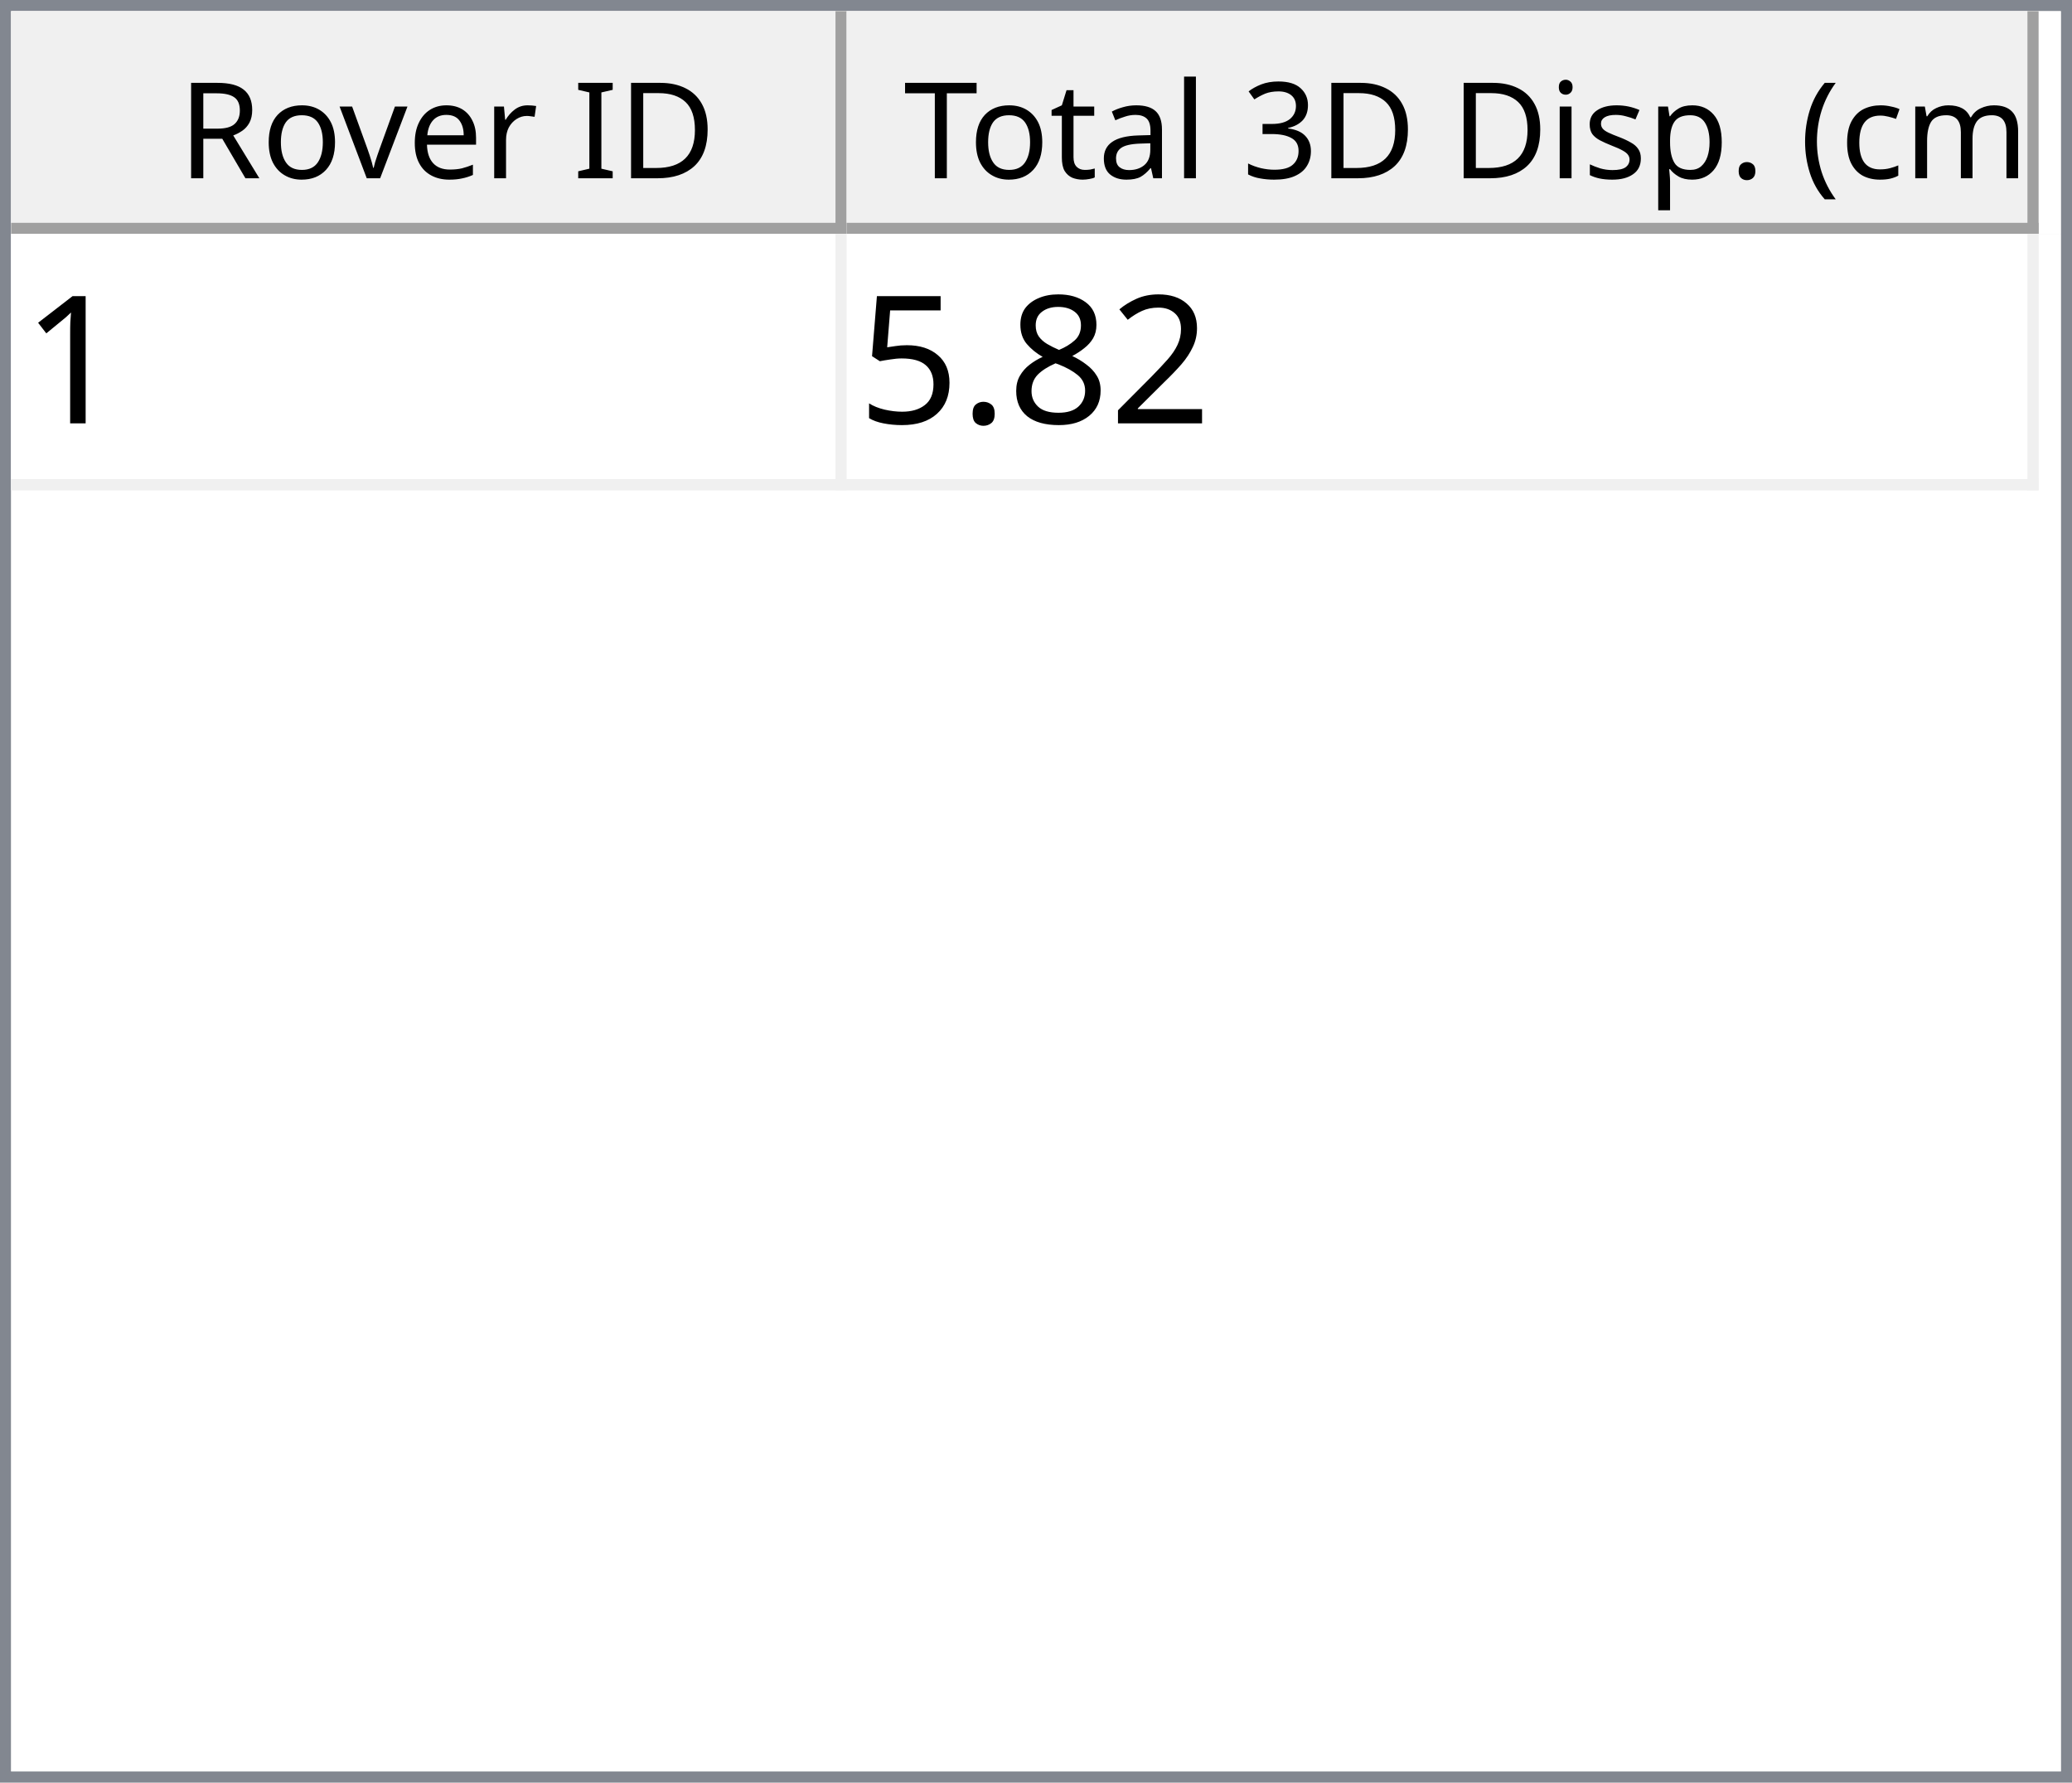
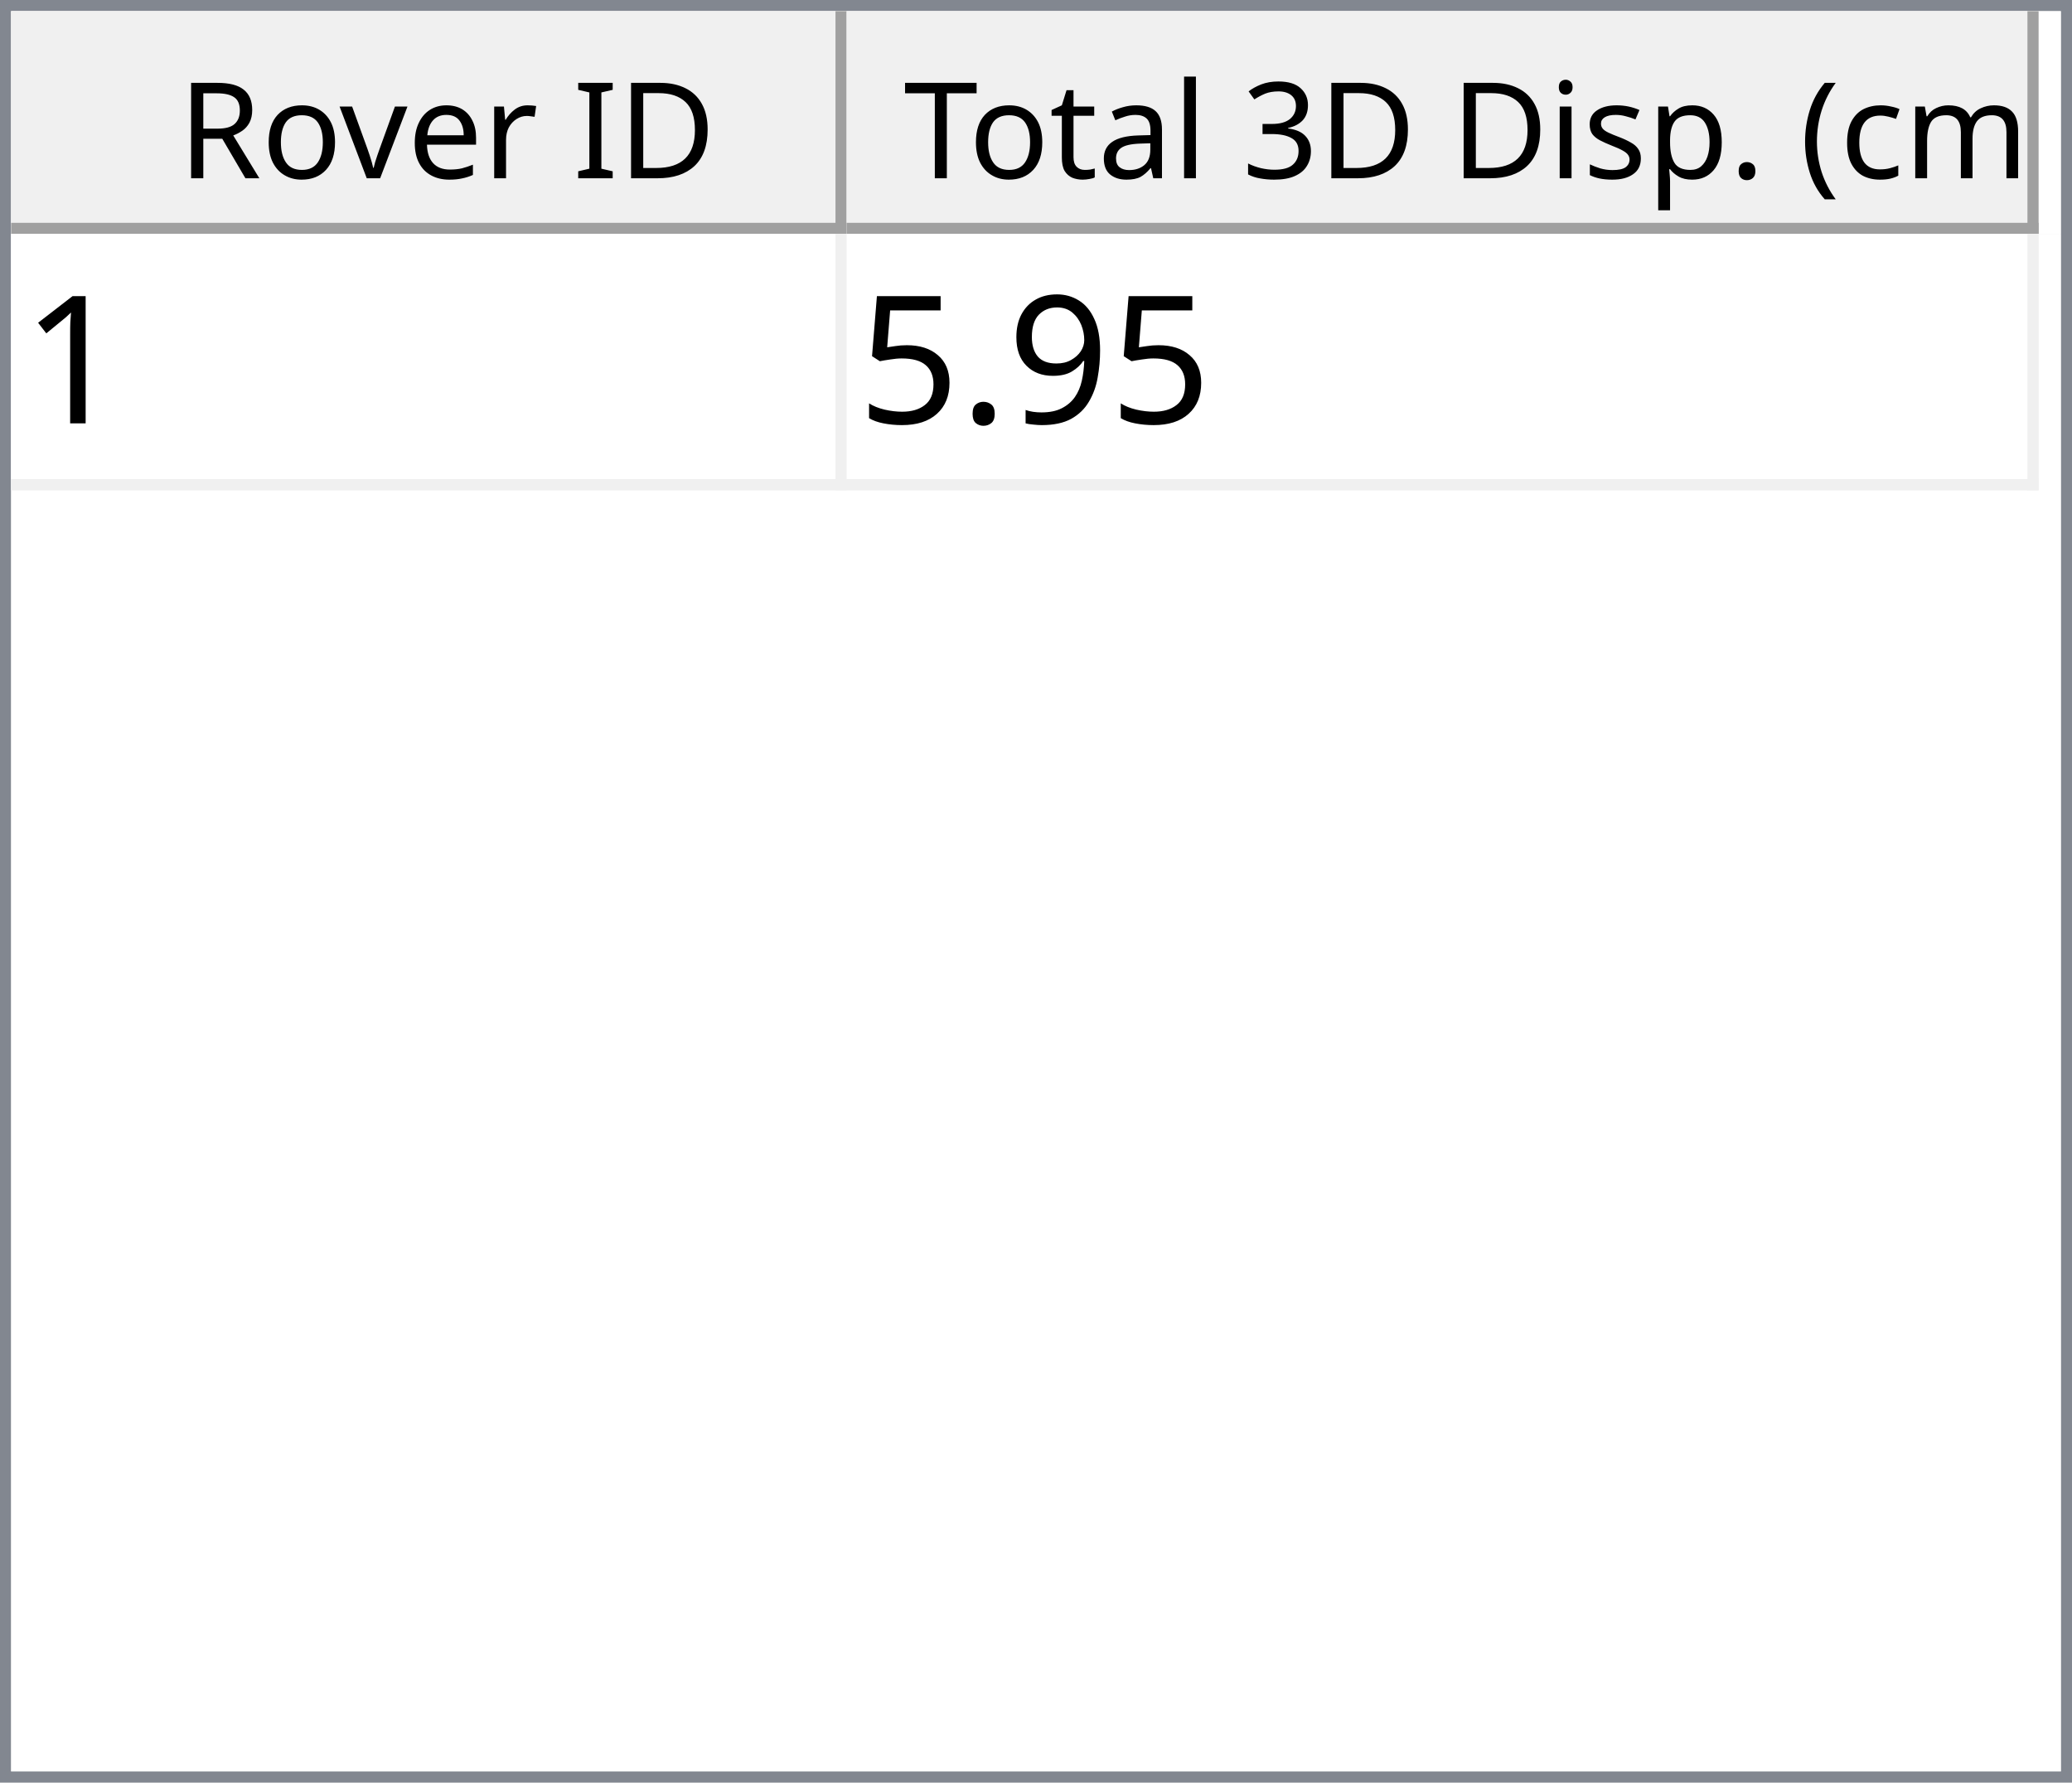
<svg xmlns="http://www.w3.org/2000/svg" style="fill-opacity:1; color-rendering:auto; color-interpolation:auto; text-rendering:auto; stroke:black; stroke-linecap:square; stroke-miterlimit:10; shape-rendering:auto; stroke-opacity:1; fill:black; stroke-dasharray:none; font-weight:normal; stroke-width:1; font-family:'Dialog'; font-style:normal; stroke-linejoin:miter; font-size:12px; stroke-dashoffset:0; image-rendering:auto;" width="186" height="160">
  <defs id="genericDefs" />
  <g>
    <defs id="defs1">
      <clipPath clipPathUnits="userSpaceOnUse" id="clipPath1">
        <path d="M0 0 L186 0 L186 160 L0 160 L0 0 Z" />
      </clipPath>
      <clipPath clipPathUnits="userSpaceOnUse" id="clipPath2">
        <path d="M0 0 L0 160 L186 160 L186 0 Z" />
      </clipPath>
      <clipPath clipPathUnits="userSpaceOnUse" id="clipPath3">
        <path d="M0 0 L0 20 L184 20 L184 0 Z" />
      </clipPath>
      <clipPath clipPathUnits="userSpaceOnUse" id="clipPath4">
        <path d="M0 0 L0 20 L75 20 L75 0 Z" />
      </clipPath>
      <clipPath clipPathUnits="userSpaceOnUse" id="clipPath5">
        <path d="M1 1 L1 19 L74 19 L74 1 Z" />
      </clipPath>
      <clipPath clipPathUnits="userSpaceOnUse" id="clipPath6">
        <path d="M0 0 L0 18 L73 18 L73 0 Z" />
      </clipPath>
      <clipPath clipPathUnits="userSpaceOnUse" id="clipPath7">
        <path d="M-0.5 -0.5 L-0.5 19.5 L74.5 19.5 L74.5 -0.5 Z" />
      </clipPath>
      <clipPath clipPathUnits="userSpaceOnUse" id="clipPath8">
        <path d="M0 0 L0 20 L107 20 L107 0 Z" />
      </clipPath>
      <clipPath clipPathUnits="userSpaceOnUse" id="clipPath9">
        <path d="M1 1 L1 19 L106 19 L106 1 Z" />
      </clipPath>
      <clipPath clipPathUnits="userSpaceOnUse" id="clipPath10">
        <path d="M0 0 L0 18 L105 18 L105 0 Z" />
      </clipPath>
      <clipPath clipPathUnits="userSpaceOnUse" id="clipPath11">
        <path d="M-0.5 -0.5 L-0.5 19.5 L106.5 19.5 L106.5 -0.5 Z" />
      </clipPath>
      <clipPath clipPathUnits="userSpaceOnUse" id="clipPath12">
        <path d="M0 0 L0 138 L184 138 L184 0 Z" />
      </clipPath>
      <clipPath clipPathUnits="userSpaceOnUse" id="clipPath13">
        <path d="M0 0 L0 23 L182 23 L182 0 Z" />
      </clipPath>
      <clipPath clipPathUnits="userSpaceOnUse" id="clipPath14">
        <path d="M-0.5 -0.5 L-0.5 22.5 L181.5 22.5 L181.5 -0.5 Z" />
      </clipPath>
      <clipPath clipPathUnits="userSpaceOnUse" id="clipPath15">
        <path d="M0 0 L0 22 L74 22 L74 0 Z" />
      </clipPath>
      <clipPath clipPathUnits="userSpaceOnUse" id="clipPath16">
        <path d="M0 0 L0 22 L106 22 L106 0 Z" />
      </clipPath>
      <font horiz-adv-x="64.551" id="font1">
        <font-face ascent="107.91" descent="25.098" units-per-em="100" style="font-style:normal; font-family:Segoe UI; font-weight:normal;" />
        <missing-glyph horiz-adv-x="64.551" d="M8.109 0 L8.109 68.266 L56.453 68.266 L56.453 0 L8.109 0 ZM15.328 7.234 L49.219 7.234 L49.219 61.031 L15.328 61.031 L15.328 7.234 Z" />
        <glyph unicode="D" horiz-adv-x="70.117" d="M9.188 0 L9.188 70.016 L28.516 70.016 Q65.531 70.016 65.531 35.891 Q65.531 19.672 55.25 9.836 Q44.969 0 27.734 0 L9.188 0 ZM17.391 62.594 L17.391 7.422 L27.828 7.422 Q41.609 7.422 49.273 14.797 Q56.938 22.172 56.938 35.688 Q56.938 62.594 28.328 62.594 L17.391 62.594 Z" />
        <glyph unicode="I" horiz-adv-x="26.611" d="M17.391 0 L9.188 0 L9.188 70.016 L17.391 70.016 L17.391 0 Z" />
        <glyph unicode=" " horiz-adv-x="27.393" d="" />
        <glyph unicode="r" horiz-adv-x="34.766" d="M34.188 41.891 Q32.078 43.5 28.125 43.5 Q23 43.5 19.555 38.672 Q16.109 33.844 16.109 25.484 L16.109 0 L8.109 0 L8.109 50 L16.109 50 L16.109 39.703 L16.312 39.703 Q18.016 44.969 21.531 47.922 Q25.047 50.875 29.391 50.875 Q32.516 50.875 34.188 50.203 L34.188 41.891 Z" />
        <glyph unicode="e" horiz-adv-x="52.295" d="M48.297 23 L12.984 23 Q13.188 14.656 17.484 10.109 Q21.781 5.562 29.297 5.562 Q37.75 5.562 44.828 11.141 L44.828 3.609 Q38.234 -1.172 27.391 -1.172 Q16.797 -1.172 10.742 5.641 Q4.688 12.453 4.688 24.812 Q4.688 36.469 11.305 43.82 Q17.922 51.172 27.734 51.172 Q37.547 51.172 42.922 44.828 Q48.297 38.484 48.297 27.203 L48.297 23 ZM40.094 29.781 Q40.047 36.719 36.75 40.578 Q33.453 44.438 27.594 44.438 Q21.922 44.438 17.969 40.383 Q14.016 36.328 13.094 29.781 L40.094 29.781 Z" />
        <glyph unicode="v" horiz-adv-x="47.9" d="M47.406 50 L27.484 0 L19.625 0 L0.688 50 L9.469 50 L22.172 13.672 Q23.578 9.672 23.922 6.688 L24.125 6.688 Q24.609 10.453 25.688 13.484 L38.969 50 L47.406 50 Z" />
        <glyph unicode="o" horiz-adv-x="58.594" d="M29 -1.172 Q17.922 -1.172 11.305 5.836 Q4.688 12.844 4.688 24.422 Q4.688 37.016 11.57 44.094 Q18.453 51.172 30.172 51.172 Q41.359 51.172 47.633 44.289 Q53.906 37.406 53.906 25.203 Q53.906 13.234 47.141 6.031 Q40.375 -1.172 29 -1.172 ZM29.594 44.438 Q21.875 44.438 17.383 39.188 Q12.891 33.938 12.891 24.703 Q12.891 15.828 17.43 10.695 Q21.969 5.562 29.594 5.562 Q37.359 5.562 41.531 10.594 Q45.703 15.625 45.703 24.906 Q45.703 34.281 41.531 39.359 Q37.359 44.438 29.594 44.438 Z" />
        <glyph unicode="R" horiz-adv-x="59.814" d="M59.375 0 L49.609 0 L37.891 19.625 Q36.281 22.359 34.766 24.289 Q33.25 26.219 31.664 27.438 Q30.078 28.656 28.25 29.219 Q26.422 29.781 24.125 29.781 L17.391 29.781 L17.391 0 L9.188 0 L9.188 70.016 L30.078 70.016 Q34.672 70.016 38.555 68.867 Q42.438 67.719 45.289 65.375 Q48.141 63.031 49.758 59.547 Q51.375 56.062 51.375 51.375 Q51.375 47.703 50.273 44.656 Q49.172 41.609 47.148 39.211 Q45.125 36.812 42.266 35.133 Q39.406 33.453 35.844 32.516 L35.844 32.328 Q37.594 31.547 38.891 30.547 Q40.188 29.547 41.359 28.18 Q42.531 26.812 43.68 25.078 Q44.828 23.344 46.234 21.047 L59.375 0 ZM17.391 62.594 L17.391 37.203 L28.516 37.203 Q31.594 37.203 34.203 38.133 Q36.812 39.062 38.719 40.797 Q40.625 42.531 41.703 45.047 Q42.781 47.562 42.781 50.688 Q42.781 56.297 39.141 59.445 Q35.5 62.594 28.609 62.594 L17.391 62.594 Z" />
        <glyph unicode=")" horiz-adv-x="30.176" d="M8.297 -15.922 L1.172 -15.922 Q16.406 2.344 16.406 26.812 Q16.406 51.469 1.078 70.016 L8.297 70.016 Q23.531 52.156 23.531 26.703 Q23.531 1.375 8.297 -15.922 Z" />
        <glyph unicode="m" horiz-adv-x="86.133" d="M79.109 0 L71.094 0 L71.094 28.719 Q71.094 37.016 68.531 40.727 Q65.969 44.438 59.906 44.438 Q54.781 44.438 51.195 39.75 Q47.609 35.062 47.609 28.516 L47.609 0 L39.594 0 L39.594 29.688 Q39.594 44.438 28.219 44.438 Q22.953 44.438 19.531 40.016 Q16.109 35.594 16.109 28.516 L16.109 0 L8.109 0 L8.109 50 L16.109 50 L16.109 42.094 L16.312 42.094 Q21.625 51.172 31.844 51.172 Q36.969 51.172 40.773 48.312 Q44.578 45.453 46 40.828 Q51.562 51.172 62.594 51.172 Q79.109 51.172 79.109 30.812 L79.109 0 Z" />
        <glyph unicode="c" horiz-adv-x="46.191" d="M42.188 2.297 Q36.422 -1.172 28.516 -1.172 Q17.828 -1.172 11.258 5.789 Q4.688 12.75 4.688 23.828 Q4.688 36.188 11.766 43.68 Q18.844 51.172 30.672 51.172 Q37.25 51.172 42.281 48.734 L42.281 40.531 Q36.719 44.438 30.375 44.438 Q22.703 44.438 17.797 38.945 Q12.891 33.453 12.891 24.516 Q12.891 15.719 17.508 10.641 Q22.125 5.562 29.891 5.562 Q36.422 5.562 42.188 9.906 L42.188 2.297 Z" />
        <glyph unicode="(" horiz-adv-x="30.176" d="M29.109 -15.922 L21.969 -15.922 Q6.844 1.375 6.844 26.703 Q6.844 52.156 21.969 70.016 L29.203 70.016 Q13.875 51.469 13.875 26.812 Q13.875 2.344 29.109 -15.922 Z" />
        <glyph unicode="." horiz-adv-x="21.68" d="M10.891 -1.078 Q8.641 -1.078 7.055 0.539 Q5.469 2.156 5.469 4.391 Q5.469 6.641 7.055 8.273 Q8.641 9.906 10.891 9.906 Q13.188 9.906 14.797 8.273 Q16.406 6.641 16.406 4.391 Q16.406 2.156 14.797 0.539 Q13.188 -1.078 10.891 -1.078 Z" />
        <glyph unicode="p" horiz-adv-x="58.789" d="M16.312 7.234 L16.109 7.234 L16.109 -23 L8.109 -23 L8.109 50 L16.109 50 L16.109 41.219 L16.312 41.219 Q22.219 51.172 33.594 51.172 Q43.266 51.172 48.688 44.461 Q54.109 37.75 54.109 26.469 Q54.109 13.922 48 6.375 Q41.891 -1.172 31.297 -1.172 Q21.578 -1.172 16.312 7.234 ZM16.109 27.391 L16.109 20.406 Q16.109 14.203 20.141 9.883 Q24.172 5.562 30.375 5.562 Q37.641 5.562 41.773 11.133 Q45.906 16.703 45.906 26.609 Q45.906 34.969 42.047 39.703 Q38.188 44.438 31.594 44.438 Q24.609 44.438 20.359 39.578 Q16.109 34.719 16.109 27.391 Z" />
        <glyph unicode="s" horiz-adv-x="42.432" d="M5.078 1.812 L5.078 10.406 Q11.625 5.562 19.484 5.562 Q30.031 5.562 30.031 12.594 Q30.031 14.594 29.125 15.992 Q28.219 17.391 26.68 18.461 Q25.141 19.531 23.07 20.383 Q21 21.234 18.609 22.172 Q15.281 23.484 12.766 24.828 Q10.25 26.172 8.57 27.859 Q6.891 29.547 6.031 31.695 Q5.172 33.844 5.172 36.719 Q5.172 40.234 6.789 42.945 Q8.406 45.656 11.086 47.484 Q13.766 49.312 17.211 50.242 Q20.656 51.172 24.312 51.172 Q30.812 51.172 35.938 48.922 L35.938 40.828 Q30.422 44.438 23.25 44.438 Q21 44.438 19.195 43.922 Q17.391 43.406 16.094 42.477 Q14.797 41.547 14.086 40.258 Q13.375 38.969 13.375 37.406 Q13.375 35.453 14.086 34.133 Q14.797 32.812 16.164 31.789 Q17.531 30.766 19.484 29.938 Q21.438 29.109 23.922 28.125 Q27.25 26.859 29.883 25.516 Q32.516 24.172 34.375 22.484 Q36.234 20.797 37.234 18.602 Q38.234 16.406 38.234 13.375 Q38.234 9.672 36.602 6.938 Q34.969 4.203 32.234 2.398 Q29.5 0.594 25.93 -0.289 Q22.359 -1.172 18.453 -1.172 Q10.75 -1.172 5.078 1.812 Z" />
        <glyph unicode="i" horiz-adv-x="24.219" d="M12.203 62.703 Q10.062 62.703 8.547 64.164 Q7.031 65.625 7.031 67.875 Q7.031 70.125 8.547 71.609 Q10.062 73.094 12.203 73.094 Q14.406 73.094 15.945 71.609 Q17.484 70.125 17.484 67.875 Q17.484 65.719 15.945 64.211 Q14.406 62.703 12.203 62.703 ZM16.109 0 L8.109 0 L8.109 50 L16.109 50 L16.109 0 Z" />
        <glyph unicode="3" horiz-adv-x="53.906" d="M46.531 19.828 Q46.531 15.094 44.75 11.211 Q42.969 7.328 39.719 4.57 Q36.469 1.812 31.93 0.297 Q27.391 -1.219 21.922 -1.219 Q11.922 -1.219 6 2.594 L6 11.188 Q13.094 5.609 22.219 5.609 Q25.875 5.609 28.828 6.539 Q31.781 7.469 33.906 9.227 Q36.031 10.984 37.18 13.477 Q38.328 15.969 38.328 19.094 Q38.328 32.812 18.797 32.812 L12.984 32.812 L12.984 39.594 L18.5 39.594 Q35.797 39.594 35.797 52.484 Q35.797 64.406 22.609 64.406 Q15.188 64.406 8.688 59.422 L8.688 67.188 Q15.375 71.188 24.609 71.188 Q29 71.188 32.57 69.969 Q36.141 68.75 38.68 66.555 Q41.219 64.359 42.609 61.281 Q44 58.203 44 54.5 Q44 40.672 30.031 36.719 L30.031 36.531 Q33.594 36.141 36.625 34.797 Q39.656 33.453 41.852 31.305 Q44.047 29.156 45.289 26.25 Q46.531 23.344 46.531 19.828 Z" />
        <glyph unicode="l" horiz-adv-x="24.219" d="M16.109 0 L8.109 0 L8.109 74.031 L16.109 74.031 L16.109 0 Z" />
        <glyph unicode="a" horiz-adv-x="50.879" d="M43.891 0 L35.891 0 L35.891 7.812 L35.688 7.812 Q30.469 -1.172 20.312 -1.172 Q12.844 -1.172 8.617 2.781 Q4.391 6.734 4.391 13.281 Q4.391 27.297 20.906 29.594 L35.891 31.688 Q35.891 44.438 25.594 44.438 Q16.547 44.438 9.281 38.281 L9.281 46.484 Q16.656 51.172 26.266 51.172 Q43.891 51.172 43.891 32.516 L43.891 0 ZM35.891 25.297 L23.828 23.641 Q18.266 22.859 15.43 20.875 Q12.594 18.891 12.594 13.875 Q12.594 10.203 15.211 7.883 Q17.828 5.562 22.172 5.562 Q28.125 5.562 32.008 9.742 Q35.891 13.922 35.891 20.312 L35.891 25.297 Z" />
        <glyph unicode="t" horiz-adv-x="33.887" d="M31.297 0.484 Q28.469 -1.078 23.828 -1.078 Q10.688 -1.078 10.688 13.578 L10.688 43.172 L2.094 43.172 L2.094 50 L10.688 50 L10.688 62.203 L18.703 64.797 L18.703 50 L31.297 50 L31.297 43.172 L18.703 43.172 L18.703 14.984 Q18.703 9.969 20.414 7.82 Q22.125 5.672 26.078 5.672 Q29.109 5.672 31.297 7.328 L31.297 0.484 Z" />
        <glyph unicode="T" horiz-adv-x="52.393" d="M50.594 62.594 L30.375 62.594 L30.375 0 L22.172 0 L22.172 62.594 L2 62.594 L2 70.016 L50.594 70.016 L50.594 62.594 Z" />
      </font>
      <font horiz-adv-x="75.0" id="font2">
        <font-face ascent="100.537" descent="21.973" units-per-em="100" style="font-style:normal; font-family:sans-serif; font-weight:normal;" />
        <missing-glyph horiz-adv-x="75.0" d="M12.5 0 L12.5 62.5 L62.5 62.5 L62.5 0 L12.5 0 ZM14.062 1.562 L60.938 1.562 L60.938 60.938 L14.062 60.938 L14.062 1.562 Z" />
        <glyph unicode="1" horiz-adv-x="55.615" d="M37.25 0 L28.469 0 L28.469 56 Q25.297 52.984 20.141 49.953 Q14.984 46.922 10.891 45.406 L10.891 53.906 Q18.266 57.375 23.781 62.305 Q29.297 67.234 31.594 71.875 L37.25 71.875 L37.25 0 Z" />
-         <glyph unicode="2" horiz-adv-x="55.615" d="M50.344 8.453 L50.344 0 L3.031 0 Q2.938 3.172 4.047 6.109 Q5.859 10.938 9.836 15.625 Q13.812 20.312 21.344 26.469 Q33.016 36.031 37.117 41.625 Q41.219 47.219 41.219 52.203 Q41.219 57.422 37.477 61.008 Q33.734 64.594 27.734 64.594 Q21.391 64.594 17.578 60.789 Q13.766 56.984 13.719 50.25 L4.688 51.172 Q5.609 61.281 11.664 66.578 Q17.719 71.875 27.938 71.875 Q38.234 71.875 44.242 66.164 Q50.25 60.453 50.25 52 Q50.25 47.703 48.492 43.555 Q46.734 39.406 42.656 34.812 Q38.578 30.219 29.109 22.219 Q21.188 15.578 18.945 13.211 Q16.703 10.844 15.234 8.453 L50.344 8.453 Z" />
-         <glyph unicode="8" horiz-adv-x="55.615" d="M17.672 38.812 Q12.203 40.828 9.57 44.539 Q6.938 48.25 6.938 53.422 Q6.938 61.234 12.555 66.555 Q18.172 71.875 27.484 71.875 Q36.859 71.875 42.578 66.43 Q48.297 60.984 48.297 53.172 Q48.297 48.188 45.68 44.508 Q43.062 40.828 37.75 38.812 Q44.344 36.672 47.781 31.883 Q51.219 27.094 51.219 20.453 Q51.219 11.281 44.727 5.031 Q38.234 -1.219 27.641 -1.219 Q17.047 -1.219 10.547 5.055 Q4.047 11.328 4.047 20.703 Q4.047 27.688 7.594 32.398 Q11.141 37.109 17.672 38.812 ZM15.922 53.719 Q15.922 48.641 19.195 45.414 Q22.469 42.188 27.688 42.188 Q32.766 42.188 36.016 45.383 Q39.266 48.578 39.266 53.219 Q39.266 58.062 35.914 61.359 Q32.562 64.656 27.594 64.656 Q22.562 64.656 19.242 61.43 Q15.922 58.203 15.922 53.719 ZM13.094 20.656 Q13.094 16.891 14.875 13.375 Q16.656 9.859 20.172 7.93 Q23.688 6 27.734 6 Q34.031 6 38.133 10.055 Q42.234 14.109 42.234 20.359 Q42.234 26.703 38.016 30.859 Q33.797 35.016 27.438 35.016 Q21.234 35.016 17.164 30.914 Q13.094 26.812 13.094 20.656 Z" />
+         <glyph unicode="9" horiz-adv-x="55.615" d="M5.469 16.547 L13.922 17.328 Q14.984 11.375 18.016 8.688 Q21.047 6 25.781 6 Q29.828 6 32.883 7.859 Q35.938 9.719 37.891 12.82 Q39.844 15.922 41.164 21.195 Q42.484 26.469 42.484 31.938 Q42.484 32.516 42.438 33.688 Q39.797 29.5 35.234 26.883 Q30.672 24.266 25.344 24.266 Q16.453 24.266 10.305 30.711 Q4.156 37.156 4.156 47.703 Q4.156 58.594 10.578 65.234 Q17 71.875 26.656 71.875 Q33.641 71.875 39.43 68.117 Q45.219 64.359 48.219 57.398 Q51.219 50.438 51.219 37.25 Q51.219 23.531 48.242 15.406 Q45.266 7.281 39.383 3.031 Q33.5 -1.219 25.594 -1.219 Q17.188 -1.219 11.867 3.445 Q6.547 8.109 5.469 16.547 ZM41.453 48.141 Q41.453 55.719 37.43 60.156 Q33.406 64.594 27.734 64.594 Q21.875 64.594 17.531 59.812 Q13.188 55.031 13.188 47.406 Q13.188 40.578 17.312 36.305 Q21.438 32.031 27.484 32.031 Q33.594 32.031 37.523 36.305 Q41.453 40.578 41.453 48.141 Z" />
        <glyph unicode="." horiz-adv-x="27.783" d="M9.078 0 L9.078 10.016 L19.094 10.016 L19.094 0 L9.078 0 Z" />
        <glyph unicode="5" horiz-adv-x="55.615" d="M4.156 18.75 L13.375 19.531 Q14.406 12.797 18.141 9.398 Q21.875 6 27.156 6 Q33.5 6 37.891 10.789 Q42.281 15.578 42.281 23.484 Q42.281 31 38.062 35.352 Q33.844 39.703 27 39.703 Q22.75 39.703 19.336 37.773 Q15.922 35.844 13.969 32.766 L5.719 33.844 L12.641 70.609 L48.25 70.609 L48.25 62.203 L19.672 62.203 L15.828 42.969 Q22.266 47.469 29.344 47.469 Q38.719 47.469 45.164 40.969 Q51.609 34.469 51.609 24.266 Q51.609 14.547 45.953 7.469 Q39.062 -1.219 27.156 -1.219 Q17.391 -1.219 11.211 4.25 Q5.031 9.719 4.156 18.75 Z" />
      </font>
    </defs>
    <g style="fill:white; stroke:white;">
      <rect x="0" y="0" width="186" style="clip-path:url(#clipPath1); stroke:none;" height="160" />
    </g>
    <g style="fill:white; text-rendering:optimizeSpeed; color-rendering:optimizeSpeed; image-rendering:optimizeSpeed; shape-rendering:crispEdges; stroke:white; color-interpolation:sRGB;">
      <rect x="0" width="186" height="160" y="0" style="stroke:none;" />
      <path style="stroke:none;" d="M0 160 L186 160 L186 0 L0 0 Z" />
    </g>
    <g style="fill:rgb(240,240,240); font-family:'Segoe UI'; stroke:rgb(240,240,240);">
      <rect x="0" y="0" width="186" style="clip-path:url(#clipPath2); stroke:none;" height="160" />
    </g>
    <g style="fill:rgb(130,135,144); font-family:'Segoe UI'; stroke:rgb(130,135,144);">
      <path d="M0 0 L186 0 L186 160 L0 160 L0 0 ZM1 1 L185 1 L185 159 L1 159 L1 1 Z" style="fill-rule:evenodd; clip-path:url(#clipPath2); stroke:none;" />
    </g>
    <g style="fill:white; font-family:'Segoe UI'; stroke:white;" transform="translate(1,1)">
      <rect x="0" y="0" width="184" style="clip-path:url(#clipPath3); stroke:none;" height="20" />
    </g>
    <g style="fill:rgb(240,240,240); font-family:'Segoe UI'; stroke:rgb(240,240,240);" transform="translate(1,1)">
      <rect x="0" y="0" width="75" style="clip-path:url(#clipPath4); stroke:none;" height="20" />
    </g>
    <g style="font-family:'Segoe UI';" transform="translate(2,2)">
      <text x="14" xml:space="preserve" y="14" style="clip-path:url(#clipPath6); stroke:none;">Rover ID</text>
    </g>
    <g style="fill:rgb(160,160,160); font-family:'Segoe UI'; stroke:rgb(160,160,160); stroke-linejoin:bevel;" transform="translate(1.5,1.5)">
      <line x1="74" x2="74" y1="0" style="fill:none; clip-path:url(#clipPath7);" y2="19" />
    </g>
    <g style="fill:rgb(160,160,160); font-family:'Segoe UI'; stroke:rgb(160,160,160); stroke-linejoin:bevel;" transform="matrix(1,0,0,1,1,1) translate(0.5,0.5)">
      <line x1="0" x2="74" y1="19" style="fill:none; clip-path:url(#clipPath7);" y2="19" />
    </g>
    <g style="fill:rgb(240,240,240); font-family:'Segoe UI'; stroke:rgb(240,240,240);" transform="translate(76,1)">
      <rect x="0" y="0" width="107" style="clip-path:url(#clipPath8); stroke:none;" height="20" />
    </g>
    <g style="font-family:'Segoe UI';" transform="translate(77,2)">
      <text x="1" xml:space="preserve" y="14" style="clip-path:url(#clipPath10); stroke:none;"> Total 3D Disp. (cm)</text>
    </g>
    <g style="fill:rgb(160,160,160); font-family:'Segoe UI'; stroke:rgb(160,160,160); stroke-linejoin:bevel;" transform="translate(76.5,1.5)">
      <line x1="106" x2="106" y1="0" style="fill:none; clip-path:url(#clipPath11);" y2="19" />
    </g>
    <g style="fill:rgb(160,160,160); font-family:'Segoe UI'; stroke:rgb(160,160,160); stroke-linejoin:bevel;" transform="matrix(1,0,0,1,76,1) translate(0.5,0.5)">
      <line x1="0" x2="106" y1="19" style="fill:none; clip-path:url(#clipPath11);" y2="19" />
    </g>
    <g style="fill:white; font-family:'Segoe UI'; stroke:white;" transform="translate(1,21)">
      <rect x="0" y="0" width="184" style="clip-path:url(#clipPath12); stroke:none;" height="138" />
    </g>
    <g style="fill:rgb(240,240,240); font-size:16px; font-family:sans-serif; stroke:rgb(240,240,240);" transform="translate(1,21)">
      <rect x="0" y="0" width="182" style="clip-path:url(#clipPath13); stroke:none;" height="23" />
      <line transform="translate(0.5,0.5)" x1="0" x2="181" y1="22" style="clip-path:url(#clipPath14); fill:none; stroke-linejoin:bevel;" y2="22" />
    </g>
    <g transform="matrix(1,0,0,1,1,21) translate(0.5,0.5)" style="fill:rgb(240,240,240); font-size:16px; font-family:sans-serif; stroke:rgb(240,240,240); stroke-linejoin:bevel;">
      <line x1="74" x2="74" y1="0" style="fill:none; clip-path:url(#clipPath14);" y2="22" />
    </g>
    <g transform="matrix(1,0,0,1,1,21) translate(0.5,0.5)" style="fill:rgb(240,240,240); font-size:16px; font-family:sans-serif; stroke:rgb(240,240,240); stroke-linejoin:bevel;">
      <line x1="181" x2="181" y1="0" style="fill:none; clip-path:url(#clipPath14);" y2="22" />
    </g>
    <g style="fill:white; font-size:16px; font-family:sans-serif; stroke:white;" transform="matrix(1,0,0,1,1,21)">
      <rect x="0" y="0" width="74" style="clip-path:url(#clipPath15); stroke:none;" height="22" />
      <text x="1" y="17" style="fill:black; clip-path:url(#clipPath15); stroke:none;" xml:space="preserve">1</text>
    </g>
    <g style="fill:white; font-size:16px; font-family:sans-serif; stroke:white;" transform="matrix(1,0,0,1,1,21) translate(75,0)">
      <rect x="0" y="0" width="106" style="clip-path:url(#clipPath16); stroke:none;" height="22" />
-       <text x="1" y="17" style="fill:black; clip-path:url(#clipPath16); stroke:none;" xml:space="preserve">5.82</text>
+       <text x="1" y="17" style="fill:black; clip-path:url(#clipPath16); stroke:none;" xml:space="preserve">5.95</text>
    </g>
  </g>
</svg>
